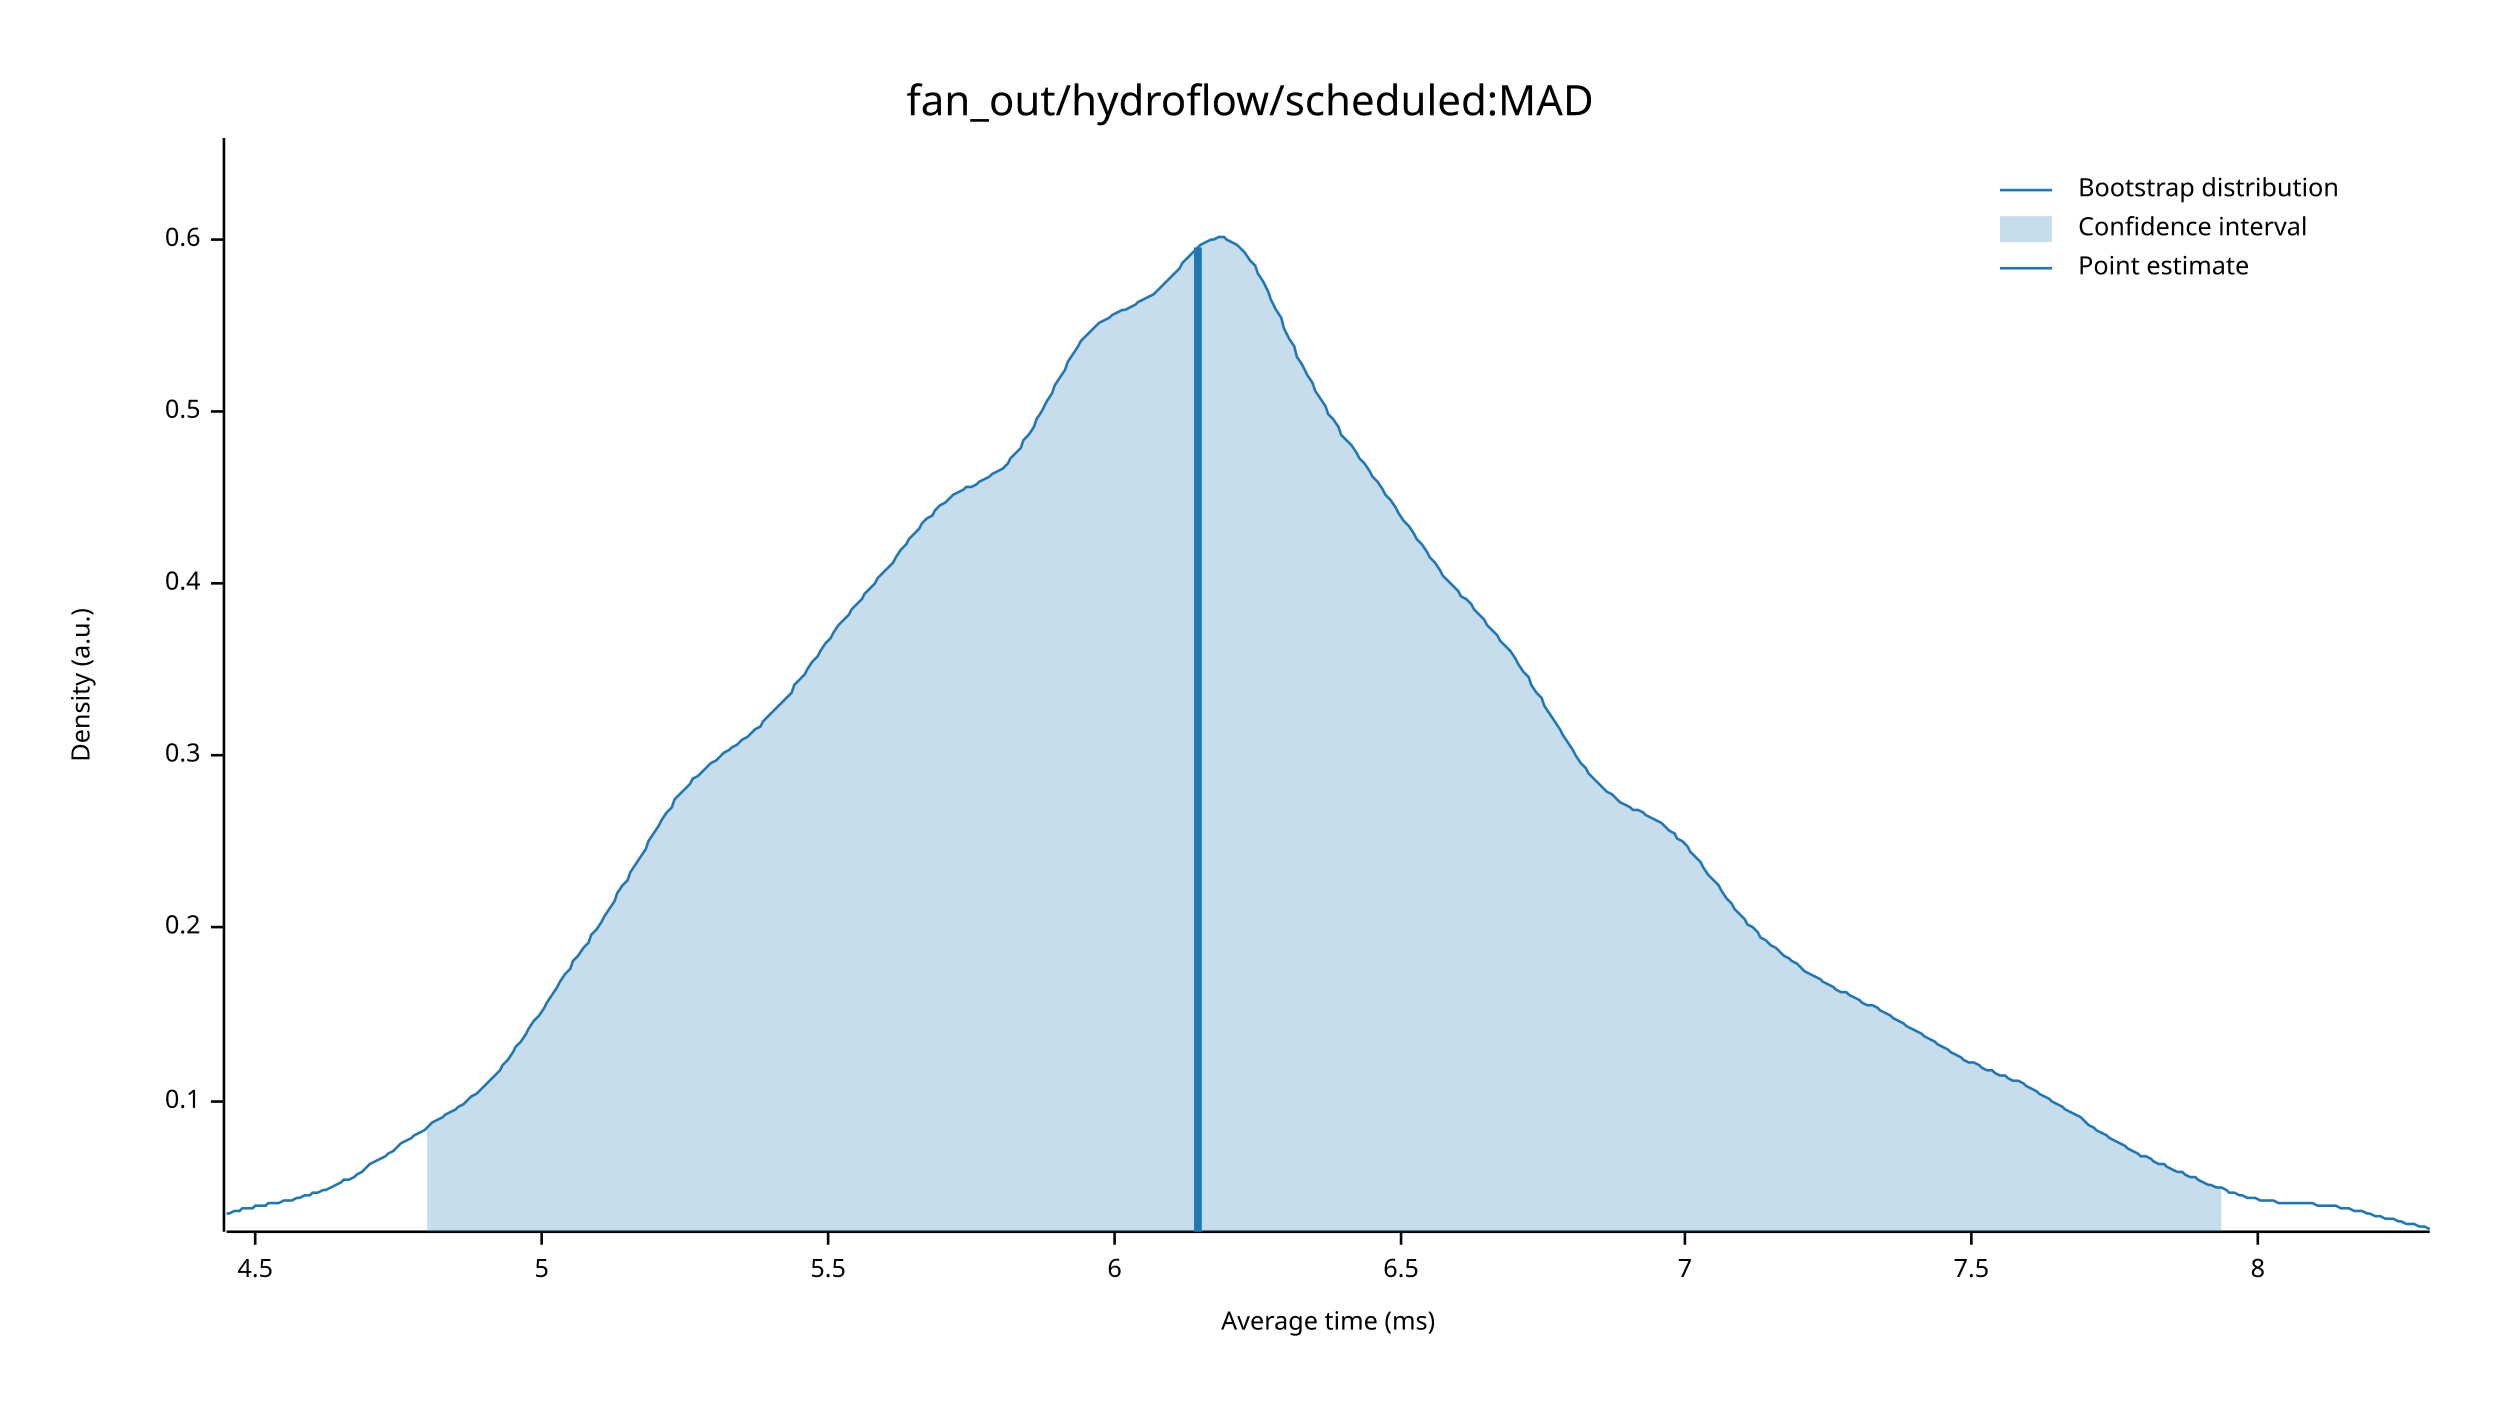
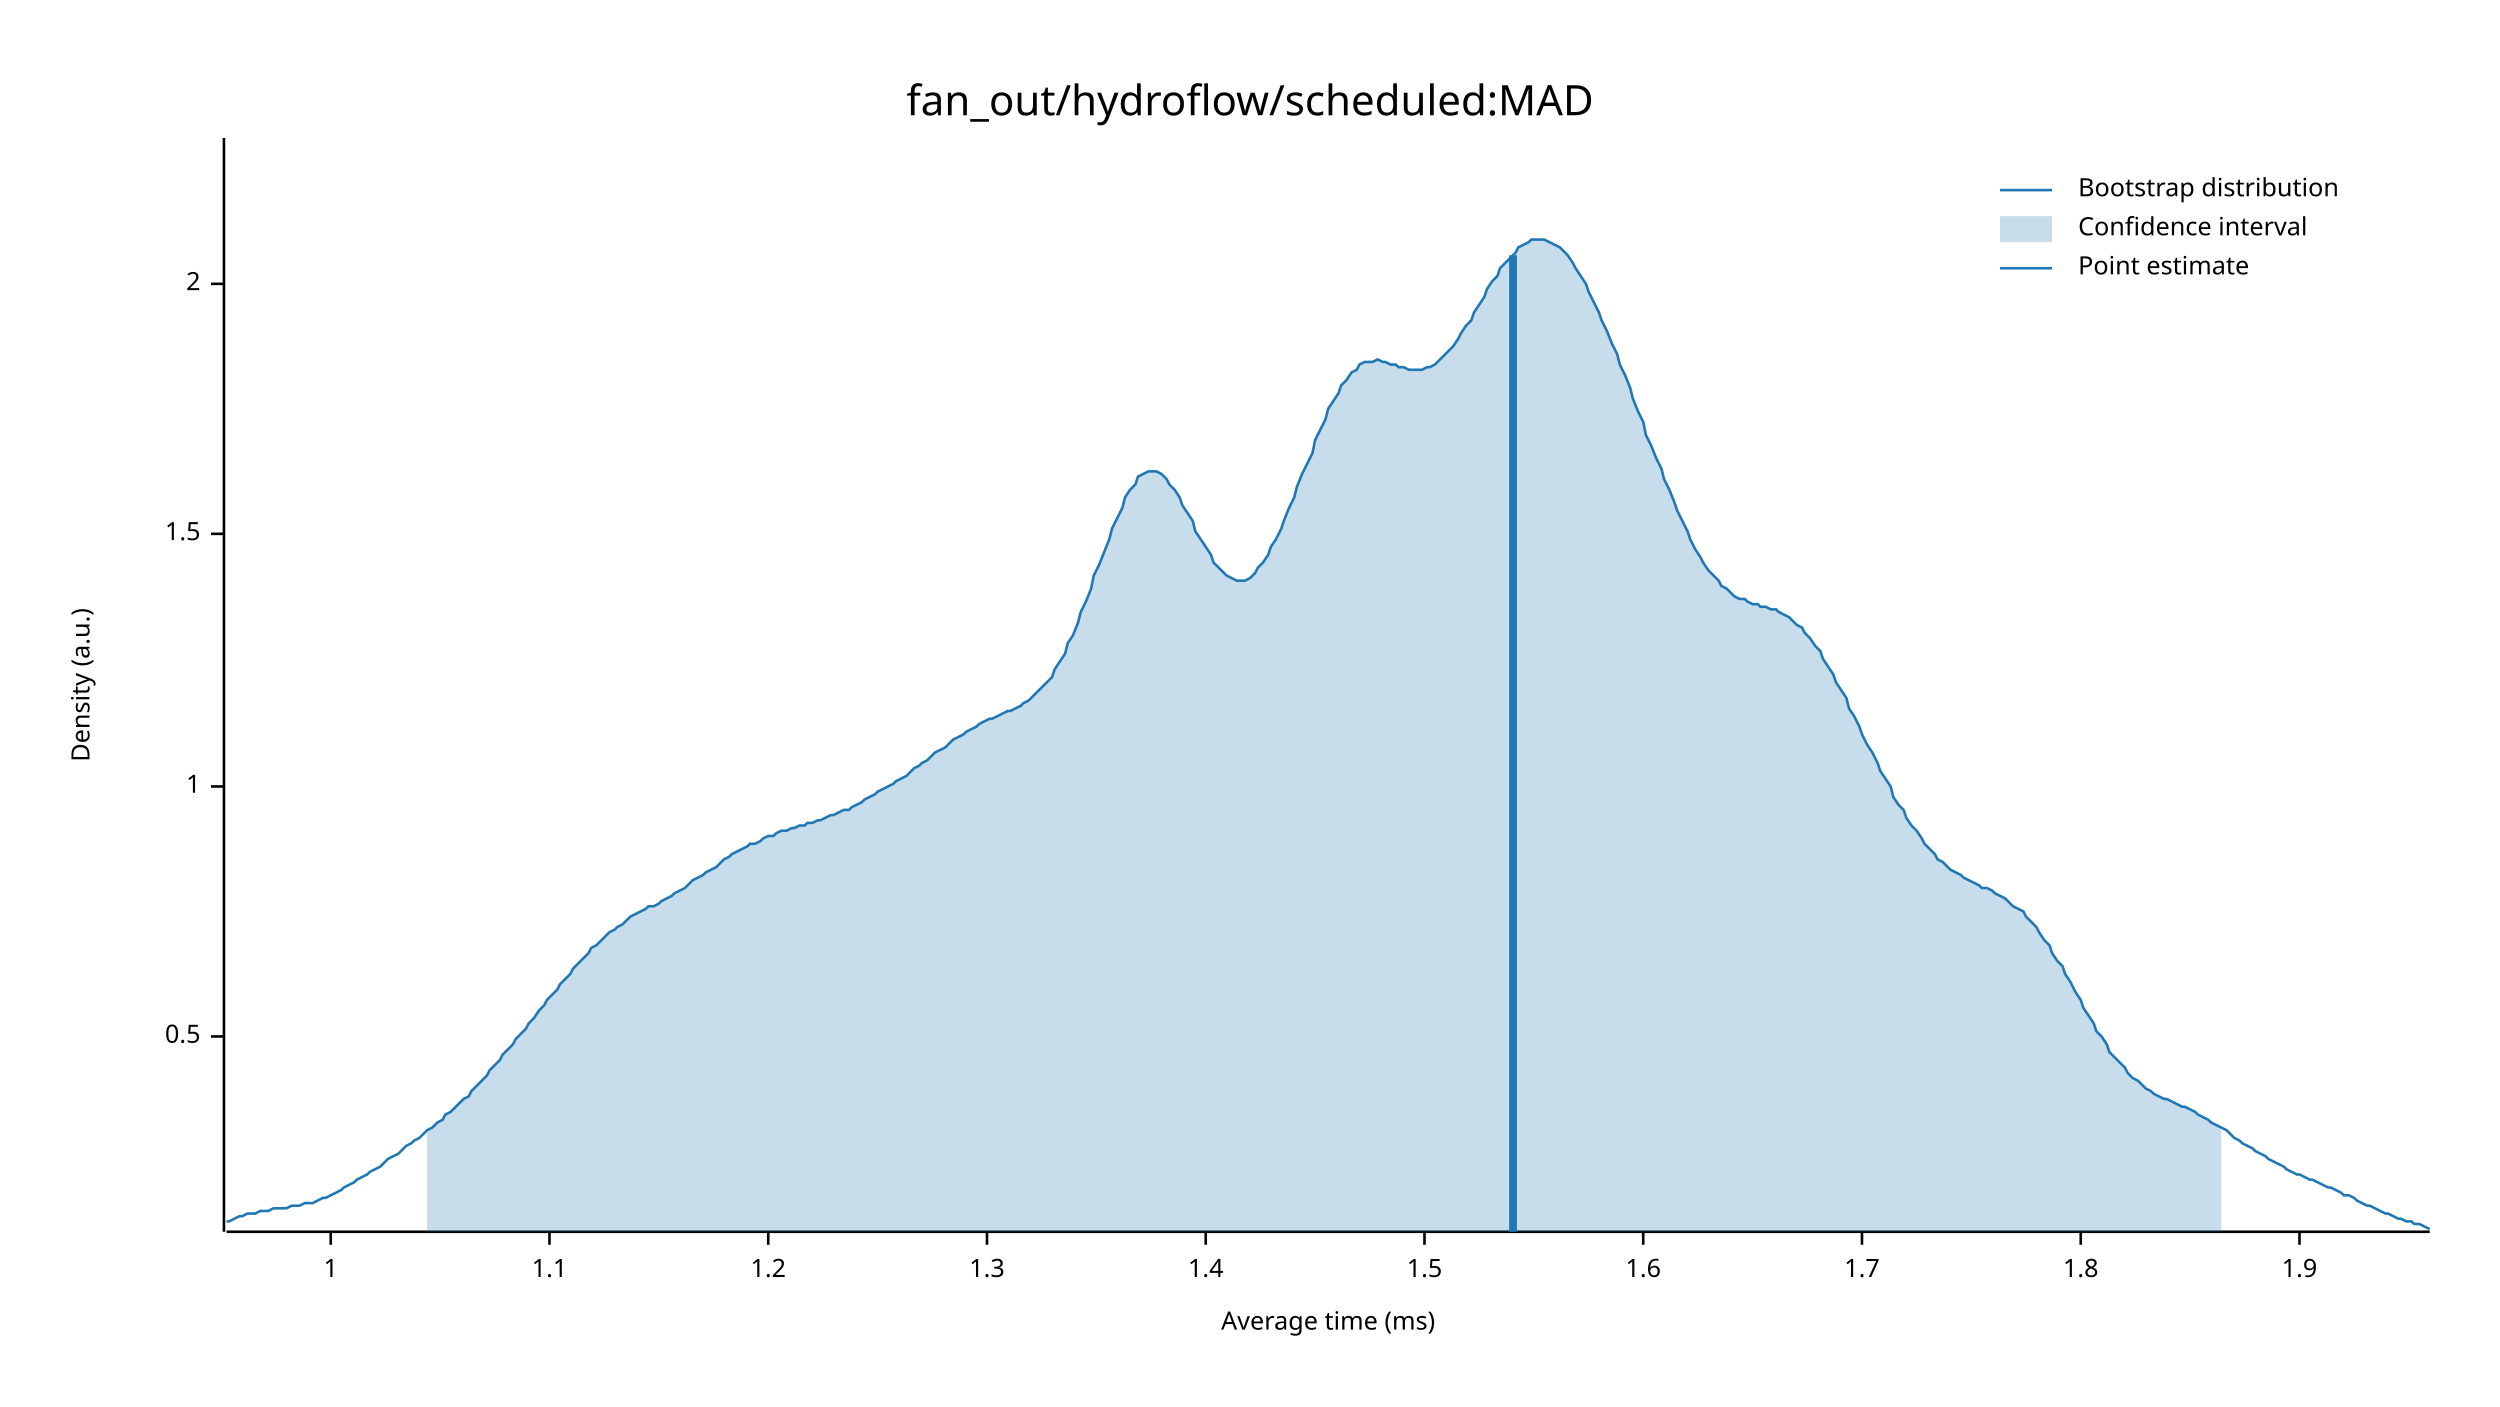
<svg xmlns="http://www.w3.org/2000/svg" width="960" height="540" viewBox="0 0 960 540">
  <text x="480" y="32" dy="0.76em" text-anchor="middle" font-family="sans-serif" font-size="16.129" opacity="1" fill="#000000">
fan_out/hydroflow/scheduled:MAD
</text>
  <text x="27" y="263" dy="0.76em" text-anchor="middle" font-family="sans-serif" font-size="9.677" opacity="1" fill="#000000" transform="rotate(270, 27, 263)">
Density (a.u.)
</text>
  <text x="510" y="513" dy="-0.5ex" text-anchor="middle" font-family="sans-serif" font-size="9.677" opacity="1" fill="#000000">
Average time (ms)
</text>
  <polyline fill="none" opacity="1" stroke="#000000" stroke-width="1" points="86,53 86,473 " />
-   <text x="77" y="423" dy="0.5ex" text-anchor="end" font-family="sans-serif" font-size="9.677" opacity="1" fill="#000000">
- 0.1
- </text>
-   <polyline fill="none" opacity="1" stroke="#000000" stroke-width="1" points="81,423 86,423 " />
-   <text x="77" y="356" dy="0.5ex" text-anchor="end" font-family="sans-serif" font-size="9.677" opacity="1" fill="#000000">
- 0.2
- </text>
-   <polyline fill="none" opacity="1" stroke="#000000" stroke-width="1" points="81,356 86,356 " />
-   <text x="77" y="290" dy="0.5ex" text-anchor="end" font-family="sans-serif" font-size="9.677" opacity="1" fill="#000000">
- 0.3
- </text>
-   <polyline fill="none" opacity="1" stroke="#000000" stroke-width="1" points="81,290 86,290 " />
-   <text x="77" y="224" dy="0.5ex" text-anchor="end" font-family="sans-serif" font-size="9.677" opacity="1" fill="#000000">
- 0.4
- </text>
-   <polyline fill="none" opacity="1" stroke="#000000" stroke-width="1" points="81,224 86,224 " />
-   <text x="77" y="158" dy="0.5ex" text-anchor="end" font-family="sans-serif" font-size="9.677" opacity="1" fill="#000000">
+   <text x="77" y="398" dy="0.5ex" text-anchor="end" font-family="sans-serif" font-size="9.677" opacity="1" fill="#000000">
0.5
</text>
-   <polyline fill="none" opacity="1" stroke="#000000" stroke-width="1" points="81,158 86,158 " />
-   <text x="77" y="92" dy="0.5ex" text-anchor="end" font-family="sans-serif" font-size="9.677" opacity="1" fill="#000000">
- 0.6
+   <polyline fill="none" opacity="1" stroke="#000000" stroke-width="1" points="81,398 86,398 " />
+   <text x="77" y="302" dy="0.5ex" text-anchor="end" font-family="sans-serif" font-size="9.677" opacity="1" fill="#000000">
+ 1
</text>
-   <polyline fill="none" opacity="1" stroke="#000000" stroke-width="1" points="81,92 86,92 " />
+   <polyline fill="none" opacity="1" stroke="#000000" stroke-width="1" points="81,302 86,302 " />
+   <text x="77" y="205" dy="0.5ex" text-anchor="end" font-family="sans-serif" font-size="9.677" opacity="1" fill="#000000">
+ 1.5
+ </text>
+   <polyline fill="none" opacity="1" stroke="#000000" stroke-width="1" points="81,205 86,205 " />
+   <text x="77" y="109" dy="0.5ex" text-anchor="end" font-family="sans-serif" font-size="9.677" opacity="1" fill="#000000">
+ 2
+ </text>
+   <polyline fill="none" opacity="1" stroke="#000000" stroke-width="1" points="81,109 86,109 " />
  <polyline fill="none" opacity="1" stroke="#000000" stroke-width="1" points="87,473 933,473 " />
-   <text x="98" y="483" dy="0.76em" text-anchor="middle" font-family="sans-serif" font-size="9.677" opacity="1" fill="#000000">
- 4.5
+   <text x="127" y="483" dy="0.76em" text-anchor="middle" font-family="sans-serif" font-size="9.677" opacity="1" fill="#000000">
+ 1
</text>
-   <polyline fill="none" opacity="1" stroke="#000000" stroke-width="1" points="98,473 98,478 " />
-   <text x="208" y="483" dy="0.76em" text-anchor="middle" font-family="sans-serif" font-size="9.677" opacity="1" fill="#000000">
- 5
+   <polyline fill="none" opacity="1" stroke="#000000" stroke-width="1" points="127,473 127,478 " />
+   <text x="211" y="483" dy="0.76em" text-anchor="middle" font-family="sans-serif" font-size="9.677" opacity="1" fill="#000000">
+ 1.1
</text>
-   <polyline fill="none" opacity="1" stroke="#000000" stroke-width="1" points="208,473 208,478 " />
-   <text x="318" y="483" dy="0.76em" text-anchor="middle" font-family="sans-serif" font-size="9.677" opacity="1" fill="#000000">
- 5.5
+   <polyline fill="none" opacity="1" stroke="#000000" stroke-width="1" points="211,473 211,478 " />
+   <text x="295" y="483" dy="0.76em" text-anchor="middle" font-family="sans-serif" font-size="9.677" opacity="1" fill="#000000">
+ 1.2
</text>
-   <polyline fill="none" opacity="1" stroke="#000000" stroke-width="1" points="318,473 318,478 " />
-   <text x="428" y="483" dy="0.76em" text-anchor="middle" font-family="sans-serif" font-size="9.677" opacity="1" fill="#000000">
- 6
+   <polyline fill="none" opacity="1" stroke="#000000" stroke-width="1" points="295,473 295,478 " />
+   <text x="379" y="483" dy="0.76em" text-anchor="middle" font-family="sans-serif" font-size="9.677" opacity="1" fill="#000000">
+ 1.3
</text>
-   <polyline fill="none" opacity="1" stroke="#000000" stroke-width="1" points="428,473 428,478 " />
-   <text x="538" y="483" dy="0.76em" text-anchor="middle" font-family="sans-serif" font-size="9.677" opacity="1" fill="#000000">
- 6.5
+   <polyline fill="none" opacity="1" stroke="#000000" stroke-width="1" points="379,473 379,478 " />
+   <text x="463" y="483" dy="0.76em" text-anchor="middle" font-family="sans-serif" font-size="9.677" opacity="1" fill="#000000">
+ 1.4
</text>
-   <polyline fill="none" opacity="1" stroke="#000000" stroke-width="1" points="538,473 538,478 " />
-   <text x="647" y="483" dy="0.76em" text-anchor="middle" font-family="sans-serif" font-size="9.677" opacity="1" fill="#000000">
- 7
+   <polyline fill="none" opacity="1" stroke="#000000" stroke-width="1" points="463,473 463,478 " />
+   <text x="547" y="483" dy="0.76em" text-anchor="middle" font-family="sans-serif" font-size="9.677" opacity="1" fill="#000000">
+ 1.5
</text>
-   <polyline fill="none" opacity="1" stroke="#000000" stroke-width="1" points="647,473 647,478 " />
-   <text x="757" y="483" dy="0.76em" text-anchor="middle" font-family="sans-serif" font-size="9.677" opacity="1" fill="#000000">
- 7.5
+   <polyline fill="none" opacity="1" stroke="#000000" stroke-width="1" points="547,473 547,478 " />
+   <text x="631" y="483" dy="0.76em" text-anchor="middle" font-family="sans-serif" font-size="9.677" opacity="1" fill="#000000">
+ 1.6
</text>
-   <polyline fill="none" opacity="1" stroke="#000000" stroke-width="1" points="757,473 757,478 " />
-   <text x="867" y="483" dy="0.76em" text-anchor="middle" font-family="sans-serif" font-size="9.677" opacity="1" fill="#000000">
- 8
+   <polyline fill="none" opacity="1" stroke="#000000" stroke-width="1" points="631,473 631,478 " />
+   <text x="715" y="483" dy="0.76em" text-anchor="middle" font-family="sans-serif" font-size="9.677" opacity="1" fill="#000000">
+ 1.7
</text>
-   <polyline fill="none" opacity="1" stroke="#000000" stroke-width="1" points="867,473 867,478 " />
-   <polyline fill="none" opacity="1" stroke="#1F78B4" stroke-width="1" points="87,466 88,466 90,465 92,465 93,464 95,464 97,464 98,463 100,463 102,463 103,462 105,462 107,462 109,461 110,461 112,461 114,460 115,460 117,459 119,459 120,458 122,458 124,457 125,457 127,456 129,455 131,454 132,453 134,453 136,452 137,451 139,450 141,448 142,447 144,446 146,445 148,444 149,443 151,442 153,440 154,439 156,438 158,437 159,436 161,435 163,434 164,433 166,431 168,430 170,429 171,428 173,427 175,426 176,425 178,424 180,422 181,421 183,420 185,418 187,416 188,415 190,413 192,411 193,409 195,407 197,404 198,402 200,400 202,397 203,395 205,392 207,390 209,387 210,385 212,382 214,379 215,377 217,374 219,372 220,369 222,367 224,364 226,362 227,359 229,357 231,354 232,352 234,349 236,346 237,343 239,340 241,338 242,335 244,332 246,329 248,326 249,323 251,320 253,317 254,315 256,312 258,310 259,307 261,305 263,303 265,301 266,299 268,298 270,296 271,295 273,293 275,292 276,291 278,289 280,288 281,287 283,286 285,284 287,283 288,282 290,280 292,279 293,277 295,275 297,273 298,272 300,270 302,268 304,266 305,263 307,261 309,259 310,257 312,254 314,252 315,250 317,247 319,245 320,243 322,240 324,238 326,236 327,234 329,232 331,230 332,228 334,226 336,224 337,222 339,220 341,218 343,216 344,214 346,211 348,209 349,207 351,205 353,203 354,201 356,199 358,198 359,196 361,194 363,193 365,191 366,190 368,189 370,188 371,187 373,187 375,186 376,185 378,184 380,183 381,182 383,181 385,180 387,178 388,176 390,174 392,172 393,169 395,167 397,164 398,161 400,158 402,154 404,151 405,148 407,145 409,142 410,139 412,136 414,133 415,131 417,129 419,127 420,126 422,124 424,123 426,122 427,121 429,120 431,119 432,119 434,118 436,117 437,116 439,115 441,114 443,113 444,112 446,110 448,108 449,107 451,105 453,103 454,101 456,99 458,97 459,96 461,94 463,93 465,92 466,92 468,91 470,91 471,92 473,93 475,94 476,95 478,97 480,100 482,102 483,105 485,108 487,112 488,115 490,119 492,122 493,126 495,130 497,133 498,137 500,140 502,144 504,147 505,150 507,153 509,156 510,159 512,161 514,164 515,167 517,169 519,171 521,174 522,176 524,178 526,181 527,183 529,185 531,188 532,190 534,192 536,195 537,197 539,200 541,202 543,205 544,207 546,209 548,212 549,214 551,216 553,219 554,221 556,223 558,225 560,227 561,229 563,230 565,232 566,234 568,236 570,238 571,240 573,242 575,244 576,246 578,248 580,250 582,253 583,255 585,258 587,260 588,263 590,266 592,268 593,271 595,274 597,277 599,280 600,282 602,285 604,288 605,290 607,293 609,295 610,297 612,299 614,301 615,302 617,304 619,305 621,307 622,308 624,309 626,310 627,311 629,311 631,312 632,313 634,314 636,315 638,316 639,317 641,319 643,320 644,322 646,323 648,325 649,327 651,329 653,331 654,333 656,336 658,338 660,340 661,342 663,345 665,347 666,349 668,351 670,353 671,355 673,356 675,358 676,360 678,361 680,363 682,364 683,365 685,367 687,368 688,369 690,370 692,372 693,373 695,374 697,375 699,376 700,377 702,378 704,379 705,380 707,381 709,381 710,382 712,383 714,384 715,385 717,386 719,386 721,387 722,388 724,389 726,390 727,391 729,392 731,393 732,394 734,395 736,396 738,397 739,398 741,399 743,400 744,401 746,402 748,403 749,404 751,405 753,406 754,407 756,408 758,408 760,409 761,410 763,411 765,411 766,412 768,413 770,413 771,414 773,415 775,415 777,416 778,417 780,418 782,419 783,420 785,421 787,422 788,423 790,424 792,425 793,426 795,427 797,428 799,429 800,430 802,432 804,433 805,434 807,435 809,436 810,437 812,438 814,439 816,440 817,441 819,442 821,443 822,444 824,444 826,445 827,446 829,447 831,447 832,448 834,449 836,450 838,450 839,451 841,452 843,452 844,453 846,454 848,455 849,455 851,456 853,456 855,457 856,458 858,458 860,459 861,459 863,460 865,460 866,460 868,461 870,461 871,461 873,461 875,462 877,462 878,462 880,462 882,462 883,462 885,462 887,462 888,462 890,463 892,463 894,463 895,463 897,463 899,464 900,464 902,464 904,465 905,465 907,465 909,466 910,466 912,467 914,467 916,468 917,468 919,468 921,469 922,469 924,470 926,470 927,470 929,471 931,471 933,472 " />
-   <polygon opacity="0.25" fill="#1F78B4" points="164,433 166,431 168,430 170,429 171,428 173,427 175,426 176,425 178,424 180,422 181,421 183,420 185,418 187,416 188,415 190,413 192,411 193,409 195,407 197,404 198,402 200,400 202,397 203,395 205,392 207,390 209,387 210,385 212,382 214,379 215,377 217,374 219,372 220,369 222,367 224,364 226,362 227,359 229,357 231,354 232,352 234,349 236,346 237,343 239,340 241,338 242,335 244,332 246,329 248,326 249,323 251,320 253,317 254,315 256,312 258,310 259,307 261,305 263,303 265,301 266,299 268,298 270,296 271,295 273,293 275,292 276,291 278,289 280,288 281,287 283,286 285,284 287,283 288,282 290,280 292,279 293,277 295,275 297,273 298,272 300,270 302,268 304,266 305,263 307,261 309,259 310,257 312,254 314,252 315,250 317,247 319,245 320,243 322,240 324,238 326,236 327,234 329,232 331,230 332,228 334,226 336,224 337,222 339,220 341,218 343,216 344,214 346,211 348,209 349,207 351,205 353,203 354,201 356,199 358,198 359,196 361,194 363,193 365,191 366,190 368,189 370,188 371,187 373,187 375,186 376,185 378,184 380,183 381,182 383,181 385,180 387,178 388,176 390,174 392,172 393,169 395,167 397,164 398,161 400,158 402,154 404,151 405,148 407,145 409,142 410,139 412,136 414,133 415,131 417,129 419,127 420,126 422,124 424,123 426,122 427,121 429,120 431,119 432,119 434,118 436,117 437,116 439,115 441,114 443,113 444,112 446,110 448,108 449,107 451,105 453,103 454,101 456,99 458,97 459,96 461,94 463,93 465,92 466,92 468,91 470,91 471,92 473,93 475,94 476,95 478,97 480,100 482,102 483,105 485,108 487,112 488,115 490,119 492,122 493,126 495,130 497,133 498,137 500,140 502,144 504,147 505,150 507,153 509,156 510,159 512,161 514,164 515,167 517,169 519,171 521,174 522,176 524,178 526,181 527,183 529,185 531,188 532,190 534,192 536,195 537,197 539,200 541,202 543,205 544,207 546,209 548,212 549,214 551,216 553,219 554,221 556,223 558,225 560,227 561,229 563,230 565,232 566,234 568,236 570,238 571,240 573,242 575,244 576,246 578,248 580,250 582,253 583,255 585,258 587,260 588,263 590,266 592,268 593,271 595,274 597,277 599,280 600,282 602,285 604,288 605,290 607,293 609,295 610,297 612,299 614,301 615,302 617,304 619,305 621,307 622,308 624,309 626,310 627,311 629,311 631,312 632,313 634,314 636,315 638,316 639,317 641,319 643,320 644,322 646,323 648,325 649,327 651,329 653,331 654,333 656,336 658,338 660,340 661,342 663,345 665,347 666,349 668,351 670,353 671,355 673,356 675,358 676,360 678,361 680,363 682,364 683,365 685,367 687,368 688,369 690,370 692,372 693,373 695,374 697,375 699,376 700,377 702,378 704,379 705,380 707,381 709,381 710,382 712,383 714,384 715,385 717,386 719,386 721,387 722,388 724,389 726,390 727,391 729,392 731,393 732,394 734,395 736,396 738,397 739,398 741,399 743,400 744,401 746,402 748,403 749,404 751,405 753,406 754,407 756,408 758,408 760,409 761,410 763,411 765,411 766,412 768,413 770,413 771,414 773,415 775,415 777,416 778,417 780,418 782,419 783,420 785,421 787,422 788,423 790,424 792,425 793,426 795,427 797,428 799,429 800,430 802,432 804,433 805,434 807,435 809,436 810,437 812,438 814,439 816,440 817,441 819,442 821,443 822,444 824,444 826,445 827,446 829,447 831,447 832,448 834,449 836,450 838,450 839,451 841,452 843,452 844,453 846,454 848,455 849,455 851,456 853,456 853,473 164,473 " />
-   <polyline fill="none" opacity="1" stroke="#1F78B4" stroke-width="3" points="460,473 460,95 " />
+   <polyline fill="none" opacity="1" stroke="#000000" stroke-width="1" points="715,473 715,478 " />
+   <text x="799" y="483" dy="0.76em" text-anchor="middle" font-family="sans-serif" font-size="9.677" opacity="1" fill="#000000">
+ 1.8
+ </text>
+   <polyline fill="none" opacity="1" stroke="#000000" stroke-width="1" points="799,473 799,478 " />
+   <text x="883" y="483" dy="0.76em" text-anchor="middle" font-family="sans-serif" font-size="9.677" opacity="1" fill="#000000">
+ 1.9
+ </text>
+   <polyline fill="none" opacity="1" stroke="#000000" stroke-width="1" points="883,473 883,478 " />
+   <polyline fill="none" opacity="1" stroke="#1F78B4" stroke-width="1" points="87,469 88,469 90,468 92,467 93,467 95,466 97,466 98,466 100,465 102,465 103,465 105,464 107,464 109,464 110,464 112,463 114,463 115,463 117,462 119,462 120,462 122,461 124,460 125,460 127,459 129,458 131,457 132,456 134,455 136,454 137,453 139,452 141,451 142,450 144,449 146,448 148,446 149,445 151,444 153,443 154,442 156,440 158,439 159,438 161,437 163,435 164,434 166,433 168,431 170,430 171,428 173,427 175,425 176,424 178,422 180,421 181,419 183,417 185,415 187,413 188,411 190,409 192,407 193,405 195,403 197,401 198,399 200,397 202,395 203,393 205,391 207,388 209,386 210,384 212,382 214,380 215,378 217,376 219,374 220,372 222,370 224,368 226,366 227,364 229,363 231,361 232,360 234,358 236,357 237,356 239,355 241,353 242,352 244,351 246,350 248,349 249,348 251,348 253,347 254,346 256,345 258,344 259,343 261,342 263,341 265,339 266,338 268,337 270,336 271,335 273,334 275,333 276,332 278,330 280,329 281,328 283,327 285,326 287,325 288,324 290,324 292,323 293,322 295,321 297,321 298,320 300,319 302,319 304,318 305,318 307,317 309,317 310,316 312,316 314,315 315,315 317,314 319,313 320,313 322,312 324,311 326,311 327,310 329,309 331,308 332,307 334,306 336,305 337,304 339,303 341,302 343,301 344,300 346,299 348,298 349,297 351,295 353,294 354,293 356,292 358,290 359,289 361,288 363,287 365,285 366,284 368,283 370,282 371,281 373,280 375,279 376,278 378,277 380,276 381,276 383,275 385,274 387,273 388,273 390,272 392,271 393,270 395,269 397,267 398,266 400,264 402,262 404,260 405,257 407,254 409,251 410,247 412,244 414,239 415,235 417,231 419,226 420,221 422,217 424,212 426,207 427,203 429,199 431,195 432,191 434,188 436,186 437,183 439,182 441,181 443,181 444,181 446,182 448,184 449,186 451,188 453,191 454,194 456,197 458,200 459,204 461,207 463,210 465,213 466,216 468,218 470,220 471,221 473,222 475,223 476,223 478,223 480,222 482,220 483,218 485,216 487,213 488,210 490,207 492,203 493,200 495,195 497,191 498,187 500,182 502,178 504,174 505,169 507,165 509,161 510,157 512,154 514,151 515,148 517,146 519,143 521,142 522,140 524,139 526,139 527,139 529,138 531,139 532,139 534,140 536,140 537,141 539,141 541,142 543,142 544,142 546,142 548,141 549,141 551,140 553,138 554,137 556,135 558,133 560,130 561,128 563,125 565,123 566,120 568,117 570,114 571,111 573,108 575,106 576,103 578,101 580,99 582,97 583,95 585,94 587,93 588,92 590,92 592,92 593,92 595,93 597,94 599,95 600,96 602,98 604,101 605,103 607,106 609,109 610,112 612,116 614,120 615,123 617,127 619,132 621,136 622,140 624,144 626,149 627,153 629,158 631,162 632,167 634,171 636,176 638,180 639,184 641,188 643,193 644,196 646,200 648,204 649,207 651,211 653,214 654,216 656,219 658,221 660,223 661,225 663,226 665,228 666,229 668,230 670,230 671,231 673,232 675,232 676,233 678,233 680,234 682,234 683,235 685,236 687,237 688,238 690,240 692,241 693,243 695,245 697,248 699,250 700,253 702,256 704,259 705,262 707,265 709,268 710,272 712,275 714,279 715,282 717,286 719,289 721,293 722,296 724,299 726,302 727,306 729,309 731,311 732,314 734,317 736,319 738,322 739,324 741,326 743,328 744,330 746,331 748,333 749,334 751,335 753,336 754,337 756,338 758,339 760,340 761,341 763,341 765,342 766,343 768,344 770,345 771,346 773,348 775,349 777,350 778,352 780,354 782,356 783,358 785,361 787,363 788,366 790,369 792,371 793,374 795,377 797,381 799,384 800,387 802,390 804,393 805,396 807,398 809,401 810,404 812,406 814,408 816,410 817,412 819,414 821,415 822,416 824,418 826,419 827,420 829,421 831,422 832,422 834,423 836,424 838,425 839,425 841,426 843,427 844,428 846,429 848,430 849,431 851,432 853,433 855,434 856,435 858,437 860,438 861,439 863,440 865,441 866,442 868,443 870,444 871,445 873,446 875,447 877,448 878,449 880,450 882,451 883,451 885,452 887,453 888,453 890,454 892,455 894,456 895,456 897,457 899,458 900,459 902,459 904,460 905,461 907,462 909,463 910,463 912,464 914,465 916,466 917,466 919,467 921,468 922,468 924,469 926,469 927,470 929,470 931,471 933,472 " />
+   <polygon opacity="0.25" fill="#1F78B4" points="164,434 166,433 168,431 170,430 171,428 173,427 175,425 176,424 178,422 180,421 181,419 183,417 185,415 187,413 188,411 190,409 192,407 193,405 195,403 197,401 198,399 200,397 202,395 203,393 205,391 207,388 209,386 210,384 212,382 214,380 215,378 217,376 219,374 220,372 222,370 224,368 226,366 227,364 229,363 231,361 232,360 234,358 236,357 237,356 239,355 241,353 242,352 244,351 246,350 248,349 249,348 251,348 253,347 254,346 256,345 258,344 259,343 261,342 263,341 265,339 266,338 268,337 270,336 271,335 273,334 275,333 276,332 278,330 280,329 281,328 283,327 285,326 287,325 288,324 290,324 292,323 293,322 295,321 297,321 298,320 300,319 302,319 304,318 305,318 307,317 309,317 310,316 312,316 314,315 315,315 317,314 319,313 320,313 322,312 324,311 326,311 327,310 329,309 331,308 332,307 334,306 336,305 337,304 339,303 341,302 343,301 344,300 346,299 348,298 349,297 351,295 353,294 354,293 356,292 358,290 359,289 361,288 363,287 365,285 366,284 368,283 370,282 371,281 373,280 375,279 376,278 378,277 380,276 381,276 383,275 385,274 387,273 388,273 390,272 392,271 393,270 395,269 397,267 398,266 400,264 402,262 404,260 405,257 407,254 409,251 410,247 412,244 414,239 415,235 417,231 419,226 420,221 422,217 424,212 426,207 427,203 429,199 431,195 432,191 434,188 436,186 437,183 439,182 441,181 443,181 444,181 446,182 448,184 449,186 451,188 453,191 454,194 456,197 458,200 459,204 461,207 463,210 465,213 466,216 468,218 470,220 471,221 473,222 475,223 476,223 478,223 480,222 482,220 483,218 485,216 487,213 488,210 490,207 492,203 493,200 495,195 497,191 498,187 500,182 502,178 504,174 505,169 507,165 509,161 510,157 512,154 514,151 515,148 517,146 519,143 521,142 522,140 524,139 526,139 527,139 529,138 531,139 532,139 534,140 536,140 537,141 539,141 541,142 543,142 544,142 546,142 548,141 549,141 551,140 553,138 554,137 556,135 558,133 560,130 561,128 563,125 565,123 566,120 568,117 570,114 571,111 573,108 575,106 576,103 578,101 580,99 582,97 583,95 585,94 587,93 588,92 590,92 592,92 593,92 595,93 597,94 599,95 600,96 602,98 604,101 605,103 607,106 609,109 610,112 612,116 614,120 615,123 617,127 619,132 621,136 622,140 624,144 626,149 627,153 629,158 631,162 632,167 634,171 636,176 638,180 639,184 641,188 643,193 644,196 646,200 648,204 649,207 651,211 653,214 654,216 656,219 658,221 660,223 661,225 663,226 665,228 666,229 668,230 670,230 671,231 673,232 675,232 676,233 678,233 680,234 682,234 683,235 685,236 687,237 688,238 690,240 692,241 693,243 695,245 697,248 699,250 700,253 702,256 704,259 705,262 707,265 709,268 710,272 712,275 714,279 715,282 717,286 719,289 721,293 722,296 724,299 726,302 727,306 729,309 731,311 732,314 734,317 736,319 738,322 739,324 741,326 743,328 744,330 746,331 748,333 749,334 751,335 753,336 754,337 756,338 758,339 760,340 761,341 763,341 765,342 766,343 768,344 770,345 771,346 773,348 775,349 777,350 778,352 780,354 782,356 783,358 785,361 787,363 788,366 790,369 792,371 793,374 795,377 797,381 799,384 800,387 802,390 804,393 805,396 807,398 809,401 810,404 812,406 814,408 816,410 817,412 819,414 821,415 822,416 824,418 826,419 827,420 829,421 831,422 832,422 834,423 836,424 838,425 839,425 841,426 843,427 844,428 846,429 848,430 849,431 851,432 853,433 853,473 164,473 " />
+   <polyline fill="none" opacity="1" stroke="#1F78B4" stroke-width="3" points="581,473 581,98 " />
  <text x="798" y="68" dy="0.76em" text-anchor="start" font-family="sans-serif" font-size="9.677" opacity="1" fill="#000000">
Bootstrap distribution
</text>
  <text x="798" y="83" dy="0.76em" text-anchor="start" font-family="sans-serif" font-size="9.677" opacity="1" fill="#000000">
Confidence interval
</text>
  <text x="798" y="98" dy="0.76em" text-anchor="start" font-family="sans-serif" font-size="9.677" opacity="1" fill="#000000">
Point estimate
</text>
  <polyline fill="none" opacity="1" stroke="#1F78B4" stroke-width="1" points="768,73 788,73 " />
  <rect x="768" y="83" width="20" height="10" opacity="0.25" fill="#1F78B4" stroke="none" />
  <polyline fill="none" opacity="1" stroke="#1F78B4" stroke-width="1" points="768,103 788,103 " />
</svg>
